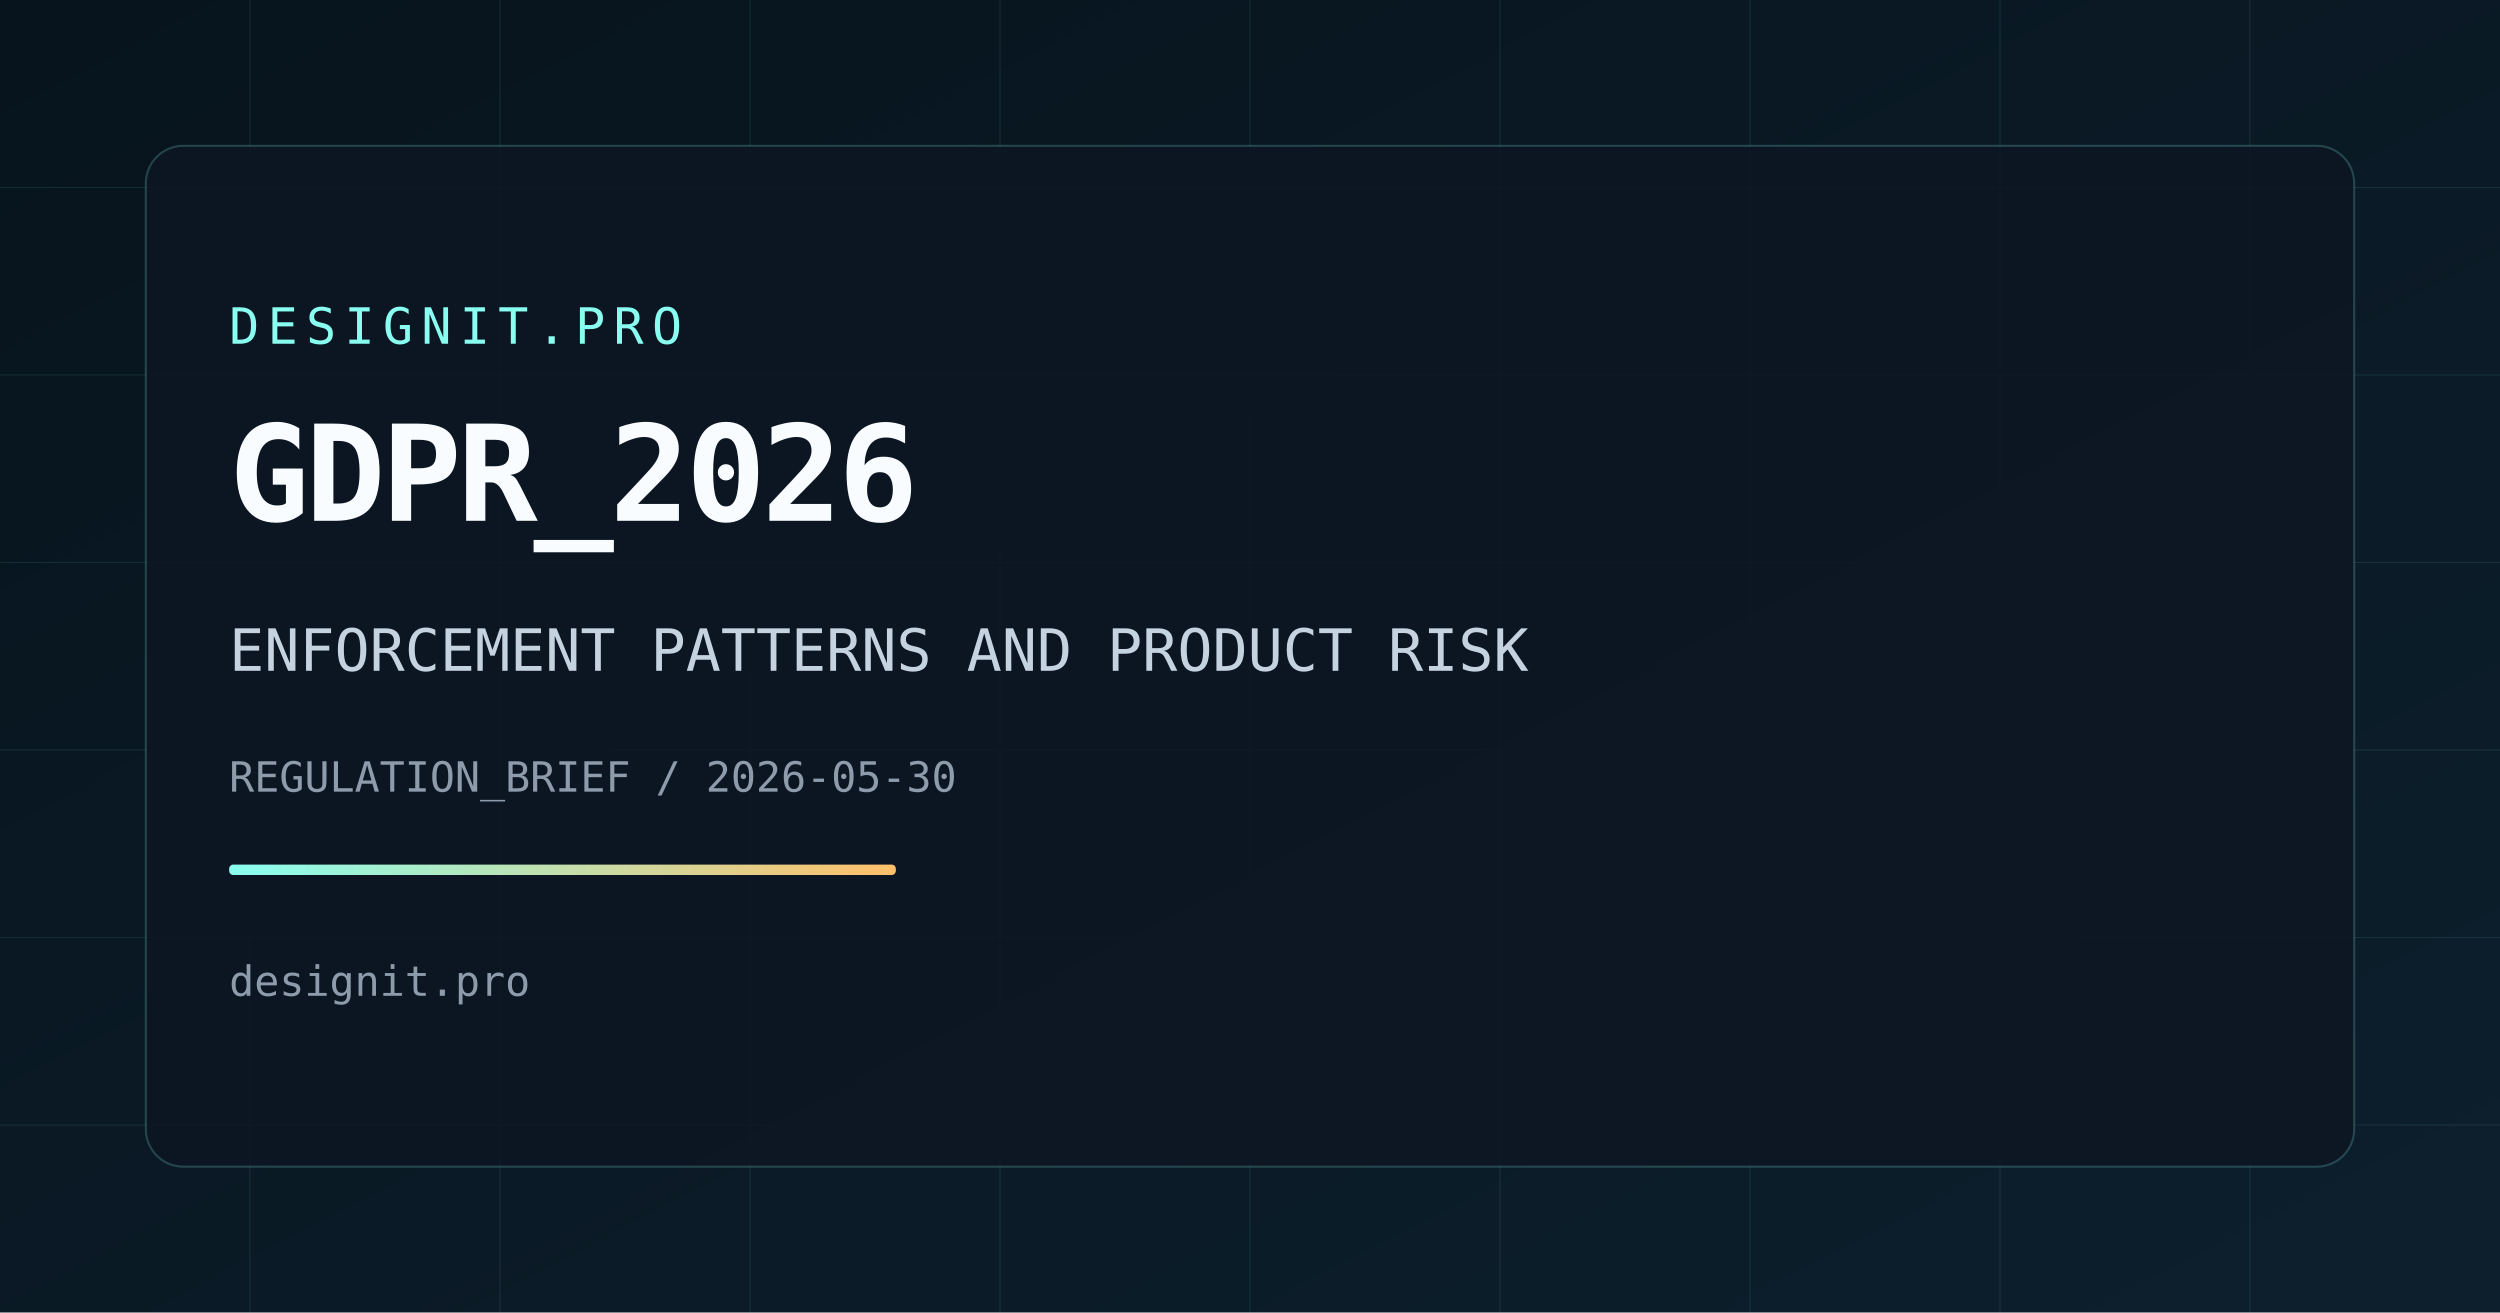
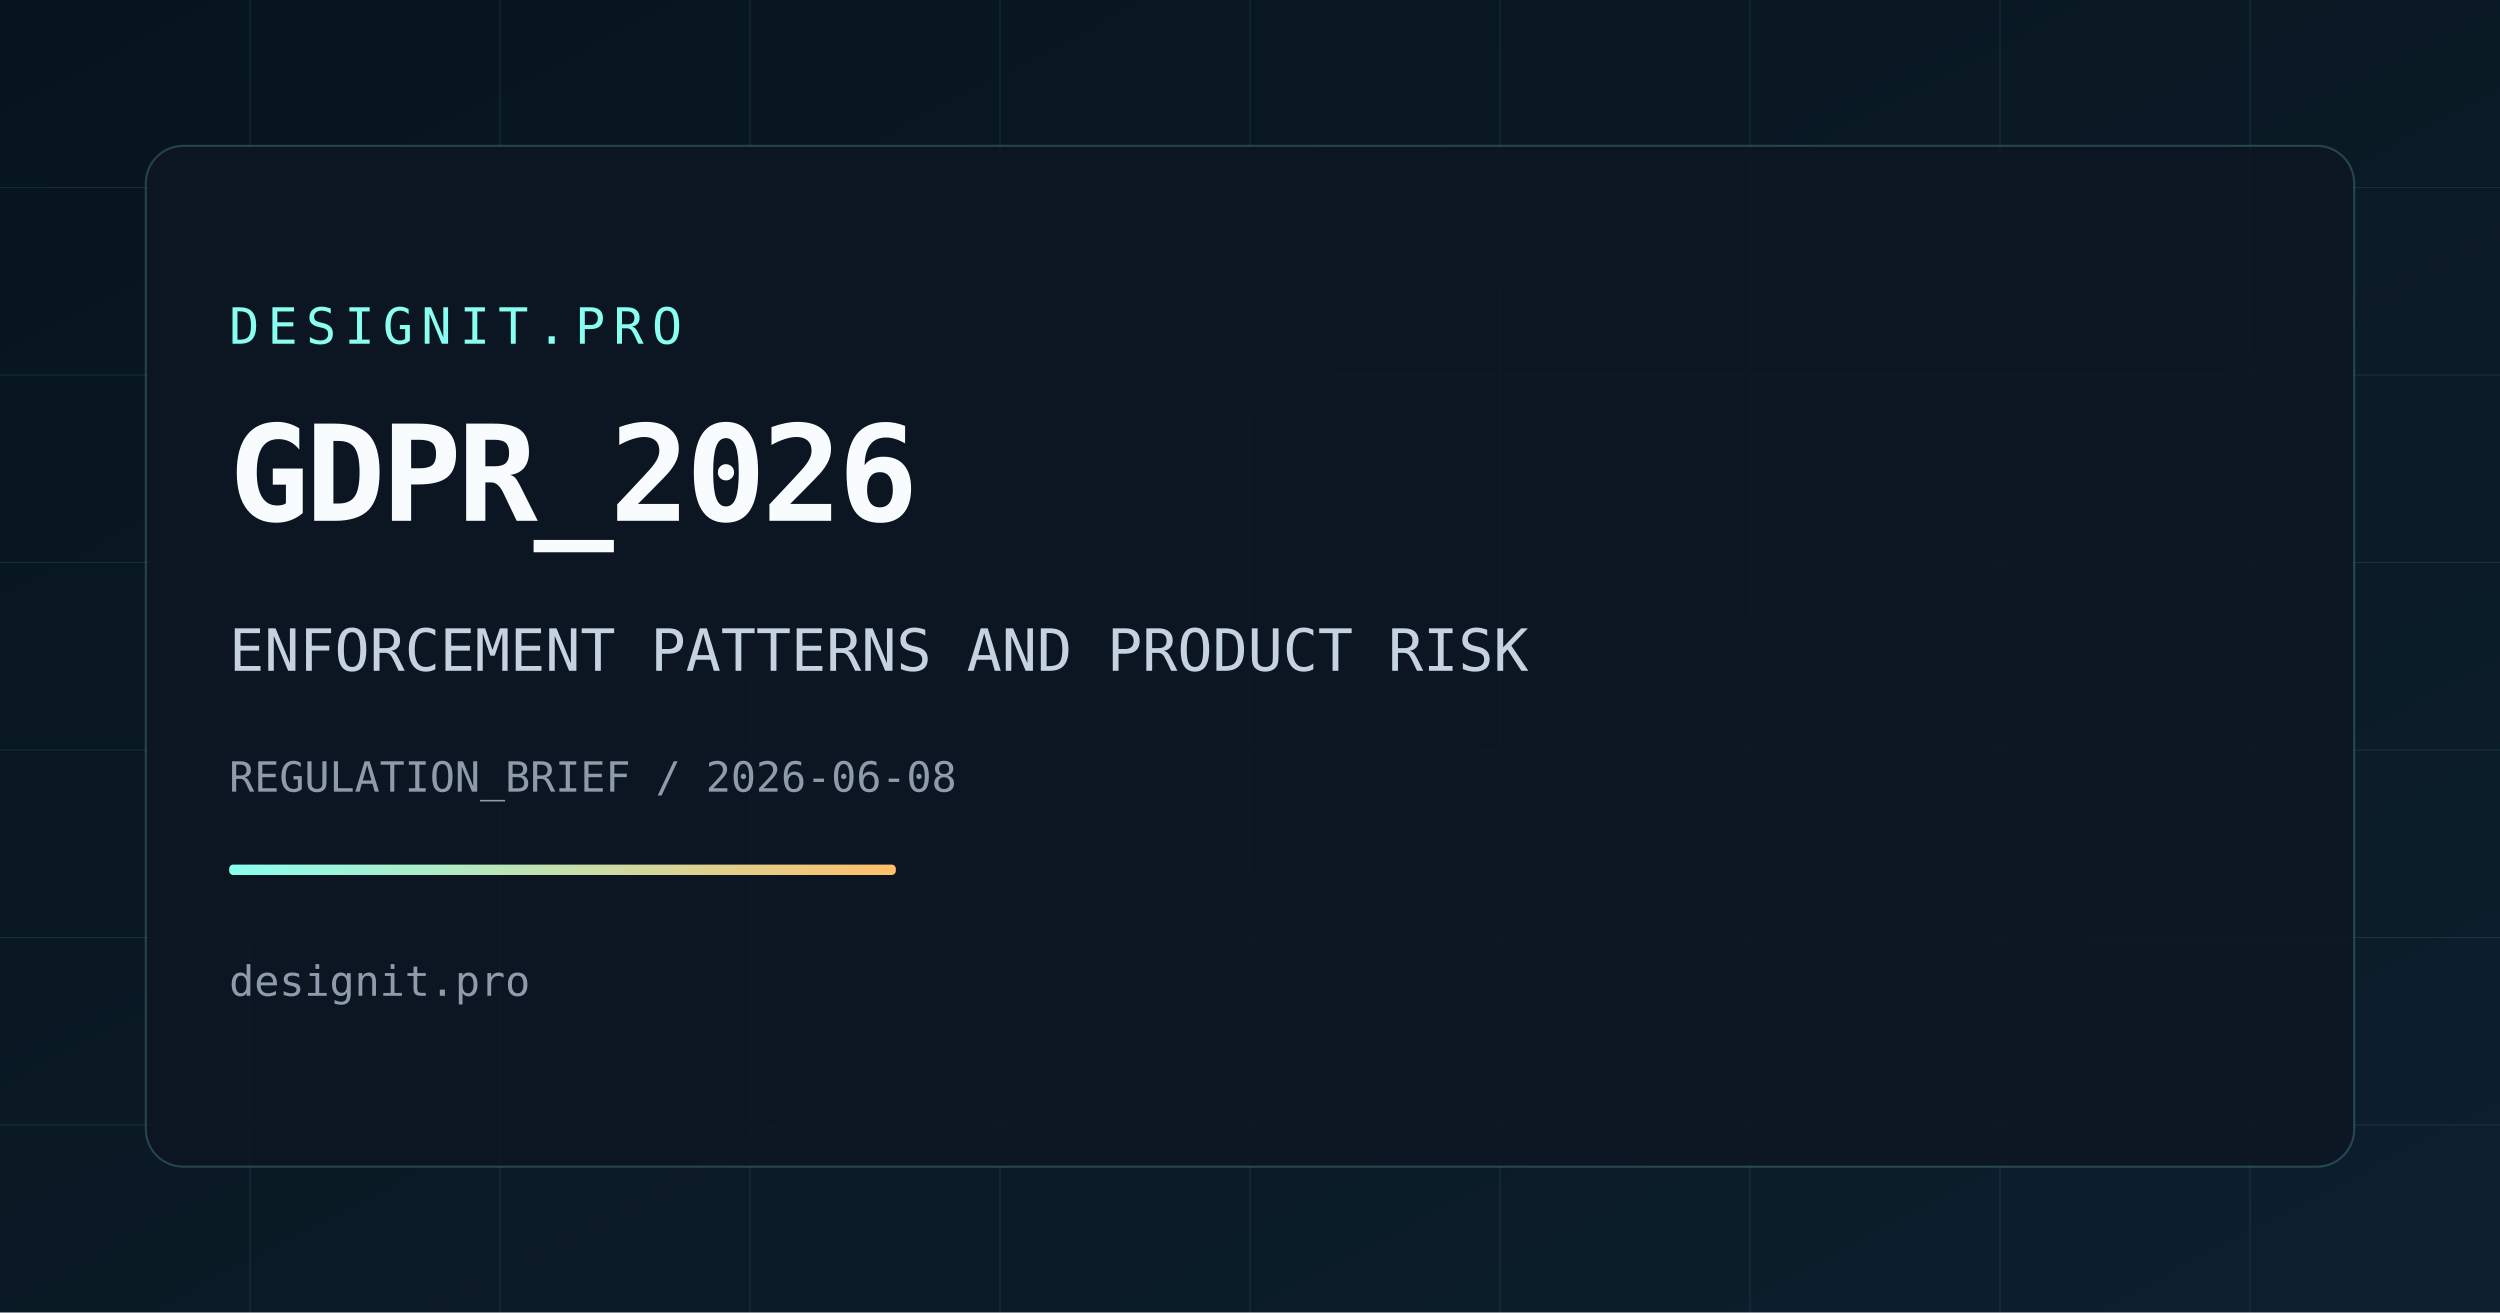
<svg xmlns="http://www.w3.org/2000/svg" width="1200" height="630" viewBox="0 0 1200 630">
  <defs>
    <linearGradient id="bg" x1="0" y1="0" x2="1" y2="1">
      <stop offset="0%" stop-color="#07141d" />
      <stop offset="100%" stop-color="#0d1f2d" />
    </linearGradient>
    <linearGradient id="accent" x1="0" y1="0" x2="1" y2="0">
      <stop offset="0%" stop-color="#88fff0" />
      <stop offset="100%" stop-color="#ffbf69" />
    </linearGradient>
  </defs>
  <rect width="1200" height="630" fill="url(#bg)" />
  <g opacity="0.1" stroke="#88fff0" stroke-width="0.5">
    <line x1="0" y1="90" x2="1200" y2="90" />
    <line x1="0" y1="180" x2="1200" y2="180" />
    <line x1="0" y1="270" x2="1200" y2="270" />
    <line x1="0" y1="360" x2="1200" y2="360" />
    <line x1="0" y1="450" x2="1200" y2="450" />
    <line x1="0" y1="540" x2="1200" y2="540" />
    <line x1="120" y1="0" x2="120" y2="630" />
    <line x1="240" y1="0" x2="240" y2="630" />
    <line x1="360" y1="0" x2="360" y2="630" />
    <line x1="480" y1="0" x2="480" y2="630" />
    <line x1="600" y1="0" x2="600" y2="630" />
    <line x1="720" y1="0" x2="720" y2="630" />
    <line x1="840" y1="0" x2="840" y2="630" />
    <line x1="960" y1="0" x2="960" y2="630" />
    <line x1="1080" y1="0" x2="1080" y2="630" />
  </g>
  <rect x="70" y="70" width="1060" height="490" rx="18" fill="rgba(13,22,34,0.85)" stroke="rgba(136,255,240,0.2)" stroke-width="1" />
  <text x="110" y="165" fill="#88fff0" font-size="24" font-family="Space Mono, monospace" letter-spacing="4">DESIGNIT.PRO</text>
  <text x="110" y="250" fill="#f9fcff" font-size="64" font-family="Space Mono, monospace" font-weight="700" letter-spacing="-2">GDPR_2026</text>
  <text x="110" y="322" fill="#c5d2df" font-size="28" font-family="Space Mono, monospace">ENFORCEMENT PATTERNS AND PRODUCT RISK</text>
-   <text x="110" y="380" fill="#8d9bab" font-size="20" font-family="Space Mono, monospace">REGULATION_BRIEF / 2026-05-30</text>
+   <text x="110" y="380" fill="#8d9bab" font-size="20" font-family="Space Mono, monospace">REGULATION_BRIEF / 2026-06-08</text>
  <rect x="110" y="415" width="320" height="5" fill="url(#accent)" rx="2" />
  <text x="110" y="478" fill="#8d9bab" font-size="20" font-family="Space Mono, monospace">designit.pro</text>
</svg>
